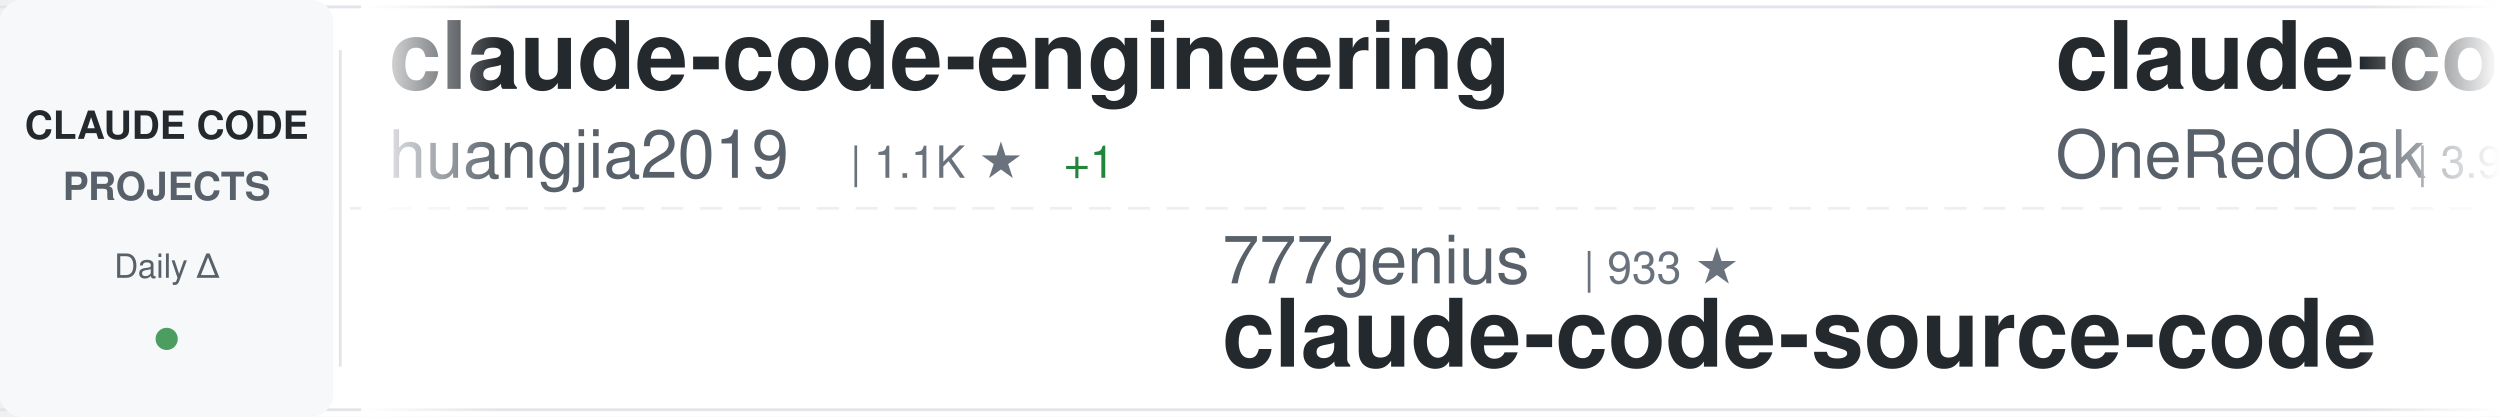
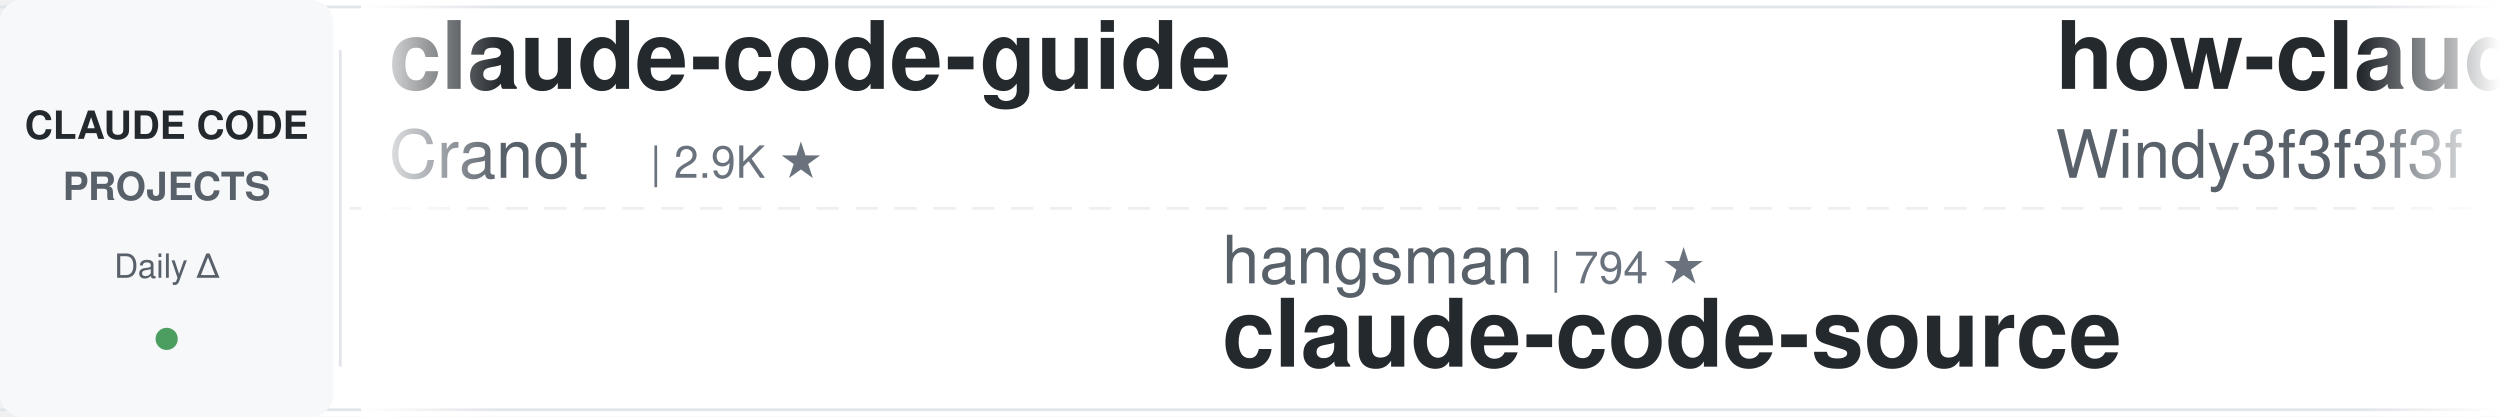
<svg xmlns="http://www.w3.org/2000/svg" width="900" height="150">
  <defs>
    <linearGradient id="awesomeLeftFade" x1="0%" y1="0%" x2="100%" y2="0%">
      <stop offset="0%" style="stop-color:#ffffff;stop-opacity:1" />
      <stop offset="100%" style="stop-color:#ffffff;stop-opacity:0" />
    </linearGradient>
    <linearGradient id="awesomeRightFade" x1="0%" y1="0%" x2="100%" y2="0%">
      <stop offset="0%" style="stop-color:#ffffff;stop-opacity:0" />
      <stop offset="100%" style="stop-color:#ffffff;stop-opacity:1" />
    </linearGradient>
  </defs>
  <rect width="900" height="150" fill="#ffffff" rx="8" />
  <rect x="0" y="2" width="900" height="1" fill="#e1e4e8" />
  <rect x="0" y="147" width="900" height="1" fill="#e1e4e8" />
  <line x1="0" y1="75" x2="900" y2="75" stroke="#e1e4e8" stroke-width="1" stroke-dasharray="8 6" opacity="0.6" />
  <rect x="0" y="0" width="120" height="150" fill="#f6f8fa" rx="8" />
  <text x="60" y="50" font-family="-apple-system, BlinkMacSystemFont, 'Segoe UI', Helvetica, Arial, sans-serif" font-size="14" font-weight="600" fill="#24292e" text-anchor="middle">CLAUDE CODE</text>
  <text x="60" y="72" font-family="-apple-system, BlinkMacSystemFont, 'Segoe UI', Helvetica, Arial, sans-serif" font-size="14" font-weight="600" fill="#586069" text-anchor="middle">PROJECTS</text>
  <text x="60" y="100" font-family="-apple-system, BlinkMacSystemFont, 'Segoe UI', Helvetica, Arial, sans-serif" font-size="12" font-weight="500" fill="#586069" text-anchor="middle">Daily Δ</text>
  <circle cx="60" cy="122" r="4" fill="#22863a" opacity="0.8" />
  <rect x="122" y="18" width="1" height="114" fill="#e1e4e8" />
  <clipPath id="awesomeTickerClip">
    <rect x="130" y="0" width="770" height="150" />
  </clipPath>
  <g clip-path="url(#awesomeTickerClip)">
    <g id="awesomeTickerItems">
      <animateTransform attributeName="transform" attributeType="XML" type="translate" from="0 0" to="-3000 0" dur="54s" repeatCount="indefinite" />
      <g transform="translate(0, 0)">
-         <text x="140" y="32" font-family="-apple-system, BlinkMacSystemFont, 'Segoe UI', Helvetica, Arial, sans-serif" font-size="34" font-weight="600" fill="#24292e">claude-code-engineering</text>
-         <text x="140" y="64" font-family="-apple-system, BlinkMacSystemFont, 'Segoe UI', Helvetica, Arial, sans-serif" font-size="24" font-weight="400" fill="#586069">huangjia2019</text>
-         <text x="306" y="64" font-family="-apple-system, BlinkMacSystemFont, 'Segoe UI', Helvetica, Arial, sans-serif" font-size="16" font-weight="500" fill="#6a737d">| 1.1K ★</text>
-         <text x="383" y="64" font-family="-apple-system, BlinkMacSystemFont, 'Segoe UI', Helvetica, Arial, sans-serif" font-size="16" font-weight="500" fill="#22863a"> +1</text>
+         <text x="140" y="32" font-family="-apple-system, BlinkMacSystemFont, 'Segoe UI', Helvetica, Arial, sans-serif" font-size="34" font-weight="600" fill="#24292e">claude-code-guide</text>
+         <text x="140" y="64" font-family="-apple-system, BlinkMacSystemFont, 'Segoe UI', Helvetica, Arial, sans-serif" font-size="24" font-weight="400" fill="#586069">Cranot</text>
+         <text x="234" y="64" font-family="-apple-system, BlinkMacSystemFont, 'Segoe UI', Helvetica, Arial, sans-serif" font-size="16" font-weight="500" fill="#6a737d">| 2.9K ★</text>
      </g>
      <g transform="translate(300, 0)">
-         <text x="140" y="102" font-family="-apple-system, BlinkMacSystemFont, 'Segoe UI', Helvetica, Arial, sans-serif" font-size="24" font-weight="400" fill="#586069">777genius</text>
-         <text x="270" y="102" font-family="-apple-system, BlinkMacSystemFont, 'Segoe UI', Helvetica, Arial, sans-serif" font-size="16" font-weight="500" fill="#6a737d">| 933 ★</text>
-         <text x="140" y="132" font-family="-apple-system, BlinkMacSystemFont, 'Segoe UI', Helvetica, Arial, sans-serif" font-size="34" font-weight="600" fill="#24292e">claude-code-source-code</text>
+         <text x="140" y="102" font-family="-apple-system, BlinkMacSystemFont, 'Segoe UI', Helvetica, Arial, sans-serif" font-size="24" font-weight="400" fill="#586069">hangsman</text>
+         <text x="258" y="102" font-family="-apple-system, BlinkMacSystemFont, 'Segoe UI', Helvetica, Arial, sans-serif" font-size="16" font-weight="500" fill="#6a737d">| 794 ★</text>
+         <text x="140" y="132" font-family="-apple-system, BlinkMacSystemFont, 'Segoe UI', Helvetica, Arial, sans-serif" font-size="34" font-weight="600" fill="#24292e">claude-code-source</text>
      </g>
      <g transform="translate(600, 0)">
-         <text x="140" y="32" font-family="-apple-system, BlinkMacSystemFont, 'Segoe UI', Helvetica, Arial, sans-serif" font-size="34" font-weight="600" fill="#24292e">claude-code-workflows</text>
-         <text x="140" y="64" font-family="-apple-system, BlinkMacSystemFont, 'Segoe UI', Helvetica, Arial, sans-serif" font-size="24" font-weight="400" fill="#586069">OneRedOak</text>
-         <text x="270" y="64" font-family="-apple-system, BlinkMacSystemFont, 'Segoe UI', Helvetica, Arial, sans-serif" font-size="16" font-weight="500" fill="#6a737d">| 3.9K ★</text>
+         <text x="140" y="32" font-family="-apple-system, BlinkMacSystemFont, 'Segoe UI', Helvetica, Arial, sans-serif" font-size="34" font-weight="600" fill="#24292e">how-claude-code-works</text>
+         <text x="140" y="64" font-family="-apple-system, BlinkMacSystemFont, 'Segoe UI', Helvetica, Arial, sans-serif" font-size="24" font-weight="400" fill="#586069">Windy3f3f3f3f</text>
+         <text x="318" y="64" font-family="-apple-system, BlinkMacSystemFont, 'Segoe UI', Helvetica, Arial, sans-serif" font-size="16" font-weight="500" fill="#6a737d">| 3.6K ★</text>
      </g>
      <g transform="translate(900, 0)">
-         <text x="140" y="102" font-family="-apple-system, BlinkMacSystemFont, 'Segoe UI', Helvetica, Arial, sans-serif" font-size="24" font-weight="400" fill="#586069">anthropics</text>
-         <text x="282" y="102" font-family="-apple-system, BlinkMacSystemFont, 'Segoe UI', Helvetica, Arial, sans-serif" font-size="16" font-weight="500" fill="#6a737d">| 985 ★</text>
-         <text x="140" y="132" font-family="-apple-system, BlinkMacSystemFont, 'Segoe UI', Helvetica, Arial, sans-serif" font-size="34" font-weight="600" fill="#24292e">claude-code-base-action</text>
+         <text x="140" y="102" font-family="-apple-system, BlinkMacSystemFont, 'Segoe UI', Helvetica, Arial, sans-serif" font-size="24" font-weight="400" fill="#586069">andrew-kramer-inno</text>
+         <text x="378" y="102" font-family="-apple-system, BlinkMacSystemFont, 'Segoe UI', Helvetica, Arial, sans-serif" font-size="16" font-weight="500" fill="#6a737d">| 596 ★</text>
+         <text x="140" y="132" font-family="-apple-system, BlinkMacSystemFont, 'Segoe UI', Helvetica, Arial, sans-serif" font-size="34" font-weight="600" fill="#24292e">claude-code-source-build</text>
      </g>
      <g transform="translate(1200, 0)">
-         <text x="140" y="32" font-family="-apple-system, BlinkMacSystemFont, 'Segoe UI', Helvetica, Arial, sans-serif" font-size="34" font-weight="600" fill="#24292e">claude-code-source-code-...</text>
-         <text x="140" y="64" font-family="-apple-system, BlinkMacSystemFont, 'Segoe UI', Helvetica, Arial, sans-serif" font-size="24" font-weight="400" fill="#586069">ghuntley</text>
-         <text x="258" y="64" font-family="-apple-system, BlinkMacSystemFont, 'Segoe UI', Helvetica, Arial, sans-serif" font-size="16" font-weight="500" fill="#6a737d">| 992 ★</text>
+         <text x="140" y="32" font-family="-apple-system, BlinkMacSystemFont, 'Segoe UI', Helvetica, Arial, sans-serif" font-size="34" font-weight="600" fill="#24292e">claude-code-tudou</text>
+         <text x="140" y="64" font-family="-apple-system, BlinkMacSystemFont, 'Segoe UI', Helvetica, Arial, sans-serif" font-size="24" font-weight="400" fill="#586069">AICoderTudou</text>
+         <text x="306" y="64" font-family="-apple-system, BlinkMacSystemFont, 'Segoe UI', Helvetica, Arial, sans-serif" font-size="16" font-weight="500" fill="#6a737d">| 493 ★</text>
      </g>
      <g transform="translate(1500, 0)">
-         <text x="140" y="102" font-family="-apple-system, BlinkMacSystemFont, 'Segoe UI', Helvetica, Arial, sans-serif" font-size="24" font-weight="400" fill="#586069">anthropics</text>
-         <text x="282" y="102" font-family="-apple-system, BlinkMacSystemFont, 'Segoe UI', Helvetica, Arial, sans-serif" font-size="16" font-weight="500" fill="#6a737d">| 176.7K ★</text>
-         <text x="377" y="102" font-family="-apple-system, BlinkMacSystemFont, 'Segoe UI', Helvetica, Arial, sans-serif" font-size="16" font-weight="500" fill="#22863a"> +39</text>
-         <text x="140" y="132" font-family="-apple-system, BlinkMacSystemFont, 'Segoe UI', Helvetica, Arial, sans-serif" font-size="34" font-weight="600" fill="#24292e">skills</text>
+         <text x="140" y="102" font-family="-apple-system, BlinkMacSystemFont, 'Segoe UI', Helvetica, Arial, sans-serif" font-size="24" font-weight="400" fill="#586069">Chachamaru127</text>
+         <text x="318" y="102" font-family="-apple-system, BlinkMacSystemFont, 'Segoe UI', Helvetica, Arial, sans-serif" font-size="16" font-weight="500" fill="#6a737d">| 3.1K ★</text>
+         <text x="140" y="132" font-family="-apple-system, BlinkMacSystemFont, 'Segoe UI', Helvetica, Arial, sans-serif" font-size="34" font-weight="600" fill="#24292e">claude-code-harness</text>
      </g>
      <g transform="translate(1800, 0)">
-         <text x="140" y="32" font-family="-apple-system, BlinkMacSystemFont, 'Segoe UI', Helvetica, Arial, sans-serif" font-size="34" font-weight="600" fill="#24292e">claude_code_src</text>
-         <text x="140" y="64" font-family="-apple-system, BlinkMacSystemFont, 'Segoe UI', Helvetica, Arial, sans-serif" font-size="24" font-weight="400" fill="#586069">ponponon</text>
-         <text x="258" y="64" font-family="-apple-system, BlinkMacSystemFont, 'Segoe UI', Helvetica, Arial, sans-serif" font-size="16" font-weight="500" fill="#6a737d">| 2.3K ★</text>
+         <text x="140" y="32" font-family="-apple-system, BlinkMacSystemFont, 'Segoe UI', Helvetica, Arial, sans-serif" font-size="34" font-weight="600" fill="#24292e">claude-code-spec-workflo...</text>
+         <text x="140" y="64" font-family="-apple-system, BlinkMacSystemFont, 'Segoe UI', Helvetica, Arial, sans-serif" font-size="24" font-weight="400" fill="#586069">Pimzino</text>
+         <text x="246" y="64" font-family="-apple-system, BlinkMacSystemFont, 'Segoe UI', Helvetica, Arial, sans-serif" font-size="16" font-weight="500" fill="#6a737d">| 3.9K ★</text>
      </g>
      <g transform="translate(2100, 0)">
-         <text x="140" y="102" font-family="-apple-system, BlinkMacSystemFont, 'Segoe UI', Helvetica, Arial, sans-serif" font-size="24" font-weight="400" fill="#586069">Yuyz0112</text>
-         <text x="258" y="102" font-family="-apple-system, BlinkMacSystemFont, 'Segoe UI', Helvetica, Arial, sans-serif" font-size="16" font-weight="500" fill="#6a737d">| 2.4K ★</text>
-         <text x="335" y="102" font-family="-apple-system, BlinkMacSystemFont, 'Segoe UI', Helvetica, Arial, sans-serif" font-size="16" font-weight="500" fill="#22863a"> +1</text>
-         <text x="140" y="132" font-family="-apple-system, BlinkMacSystemFont, 'Segoe UI', Helvetica, Arial, sans-serif" font-size="34" font-weight="600" fill="#24292e">claude-code-reverse</text>
+         <text x="140" y="102" font-family="-apple-system, BlinkMacSystemFont, 'Segoe UI', Helvetica, Arial, sans-serif" font-size="24" font-weight="400" fill="#586069">xu-xiang</text>
+         <text x="258" y="102" font-family="-apple-system, BlinkMacSystemFont, 'Segoe UI', Helvetica, Arial, sans-serif" font-size="16" font-weight="500" fill="#6a737d">| 1.9K ★</text>
+         <text x="140" y="132" font-family="-apple-system, BlinkMacSystemFont, 'Segoe UI', Helvetica, Arial, sans-serif" font-size="34" font-weight="600" fill="#24292e">everything-claude-code-z...</text>
      </g>
      <g transform="translate(2400, 0)">
-         <text x="140" y="32" font-family="-apple-system, BlinkMacSystemFont, 'Segoe UI', Helvetica, Arial, sans-serif" font-size="34" font-weight="600" fill="#24292e">everything-claude-code</text>
-         <text x="140" y="64" font-family="-apple-system, BlinkMacSystemFont, 'Segoe UI', Helvetica, Arial, sans-serif" font-size="24" font-weight="400" fill="#586069">WorldFlowAI</text>
-         <text x="294" y="64" font-family="-apple-system, BlinkMacSystemFont, 'Segoe UI', Helvetica, Arial, sans-serif" font-size="16" font-weight="500" fill="#6a737d">| 3.0K ★</text>
-         <text x="371" y="64" font-family="-apple-system, BlinkMacSystemFont, 'Segoe UI', Helvetica, Arial, sans-serif" font-size="16" font-weight="500" fill="#22863a"> +7</text>
+         <text x="140" y="32" font-family="-apple-system, BlinkMacSystemFont, 'Segoe UI', Helvetica, Arial, sans-serif" font-size="34" font-weight="600" fill="#24292e">sc-claude-code-files</text>
+         <text x="140" y="64" font-family="-apple-system, BlinkMacSystemFont, 'Segoe UI', Helvetica, Arial, sans-serif" font-size="24" font-weight="400" fill="#586069">https-deeplearning-ai</text>
+         <text x="414" y="64" font-family="-apple-system, BlinkMacSystemFont, 'Segoe UI', Helvetica, Arial, sans-serif" font-size="16" font-weight="500" fill="#6a737d">| 549 ★</text>
      </g>
      <g transform="translate(2700, 0)">
-         <text x="140" y="102" font-family="-apple-system, BlinkMacSystemFont, 'Segoe UI', Helvetica, Arial, sans-serif" font-size="24" font-weight="400" fill="#586069">fuergaosi233</text>
-         <text x="306" y="102" font-family="-apple-system, BlinkMacSystemFont, 'Segoe UI', Helvetica, Arial, sans-serif" font-size="16" font-weight="500" fill="#6a737d">| 2.8K ★</text>
-         <text x="140" y="132" font-family="-apple-system, BlinkMacSystemFont, 'Segoe UI', Helvetica, Arial, sans-serif" font-size="34" font-weight="600" fill="#24292e">claude-code-proxy</text>
+         <text x="140" y="102" font-family="-apple-system, BlinkMacSystemFont, 'Segoe UI', Helvetica, Arial, sans-serif" font-size="24" font-weight="400" fill="#586069">Piebald-AI</text>
+         <text x="282" y="102" font-family="-apple-system, BlinkMacSystemFont, 'Segoe UI', Helvetica, Arial, sans-serif" font-size="16" font-weight="500" fill="#6a737d">| 12.7K ★</text>
+         <text x="368" y="102" font-family="-apple-system, BlinkMacSystemFont, 'Segoe UI', Helvetica, Arial, sans-serif" font-size="16" font-weight="500" fill="#22863a"> +1</text>
+         <text x="140" y="132" font-family="-apple-system, BlinkMacSystemFont, 'Segoe UI', Helvetica, Arial, sans-serif" font-size="34" font-weight="600" fill="#24292e">claude-code-system-promp...</text>
      </g>
      <g transform="translate(3000, 0)">
-         <text x="140" y="32" font-family="-apple-system, BlinkMacSystemFont, 'Segoe UI', Helvetica, Arial, sans-serif" font-size="34" font-weight="600" fill="#24292e">claude-code-engineering</text>
-         <text x="140" y="64" font-family="-apple-system, BlinkMacSystemFont, 'Segoe UI', Helvetica, Arial, sans-serif" font-size="24" font-weight="400" fill="#586069">huangjia2019</text>
-         <text x="306" y="64" font-family="-apple-system, BlinkMacSystemFont, 'Segoe UI', Helvetica, Arial, sans-serif" font-size="16" font-weight="500" fill="#6a737d">| 1.1K ★</text>
-         <text x="383" y="64" font-family="-apple-system, BlinkMacSystemFont, 'Segoe UI', Helvetica, Arial, sans-serif" font-size="16" font-weight="500" fill="#22863a"> +1</text>
+         <text x="140" y="32" font-family="-apple-system, BlinkMacSystemFont, 'Segoe UI', Helvetica, Arial, sans-serif" font-size="34" font-weight="600" fill="#24292e">claude-code-guide</text>
+         <text x="140" y="64" font-family="-apple-system, BlinkMacSystemFont, 'Segoe UI', Helvetica, Arial, sans-serif" font-size="24" font-weight="400" fill="#586069">Cranot</text>
+         <text x="234" y="64" font-family="-apple-system, BlinkMacSystemFont, 'Segoe UI', Helvetica, Arial, sans-serif" font-size="16" font-weight="500" fill="#6a737d">| 2.9K ★</text>
      </g>
      <g transform="translate(3300, 0)">
-         <text x="140" y="102" font-family="-apple-system, BlinkMacSystemFont, 'Segoe UI', Helvetica, Arial, sans-serif" font-size="24" font-weight="400" fill="#586069">777genius</text>
-         <text x="270" y="102" font-family="-apple-system, BlinkMacSystemFont, 'Segoe UI', Helvetica, Arial, sans-serif" font-size="16" font-weight="500" fill="#6a737d">| 933 ★</text>
-         <text x="140" y="132" font-family="-apple-system, BlinkMacSystemFont, 'Segoe UI', Helvetica, Arial, sans-serif" font-size="34" font-weight="600" fill="#24292e">claude-code-source-code</text>
+         <text x="140" y="102" font-family="-apple-system, BlinkMacSystemFont, 'Segoe UI', Helvetica, Arial, sans-serif" font-size="24" font-weight="400" fill="#586069">hangsman</text>
+         <text x="258" y="102" font-family="-apple-system, BlinkMacSystemFont, 'Segoe UI', Helvetica, Arial, sans-serif" font-size="16" font-weight="500" fill="#6a737d">| 794 ★</text>
+         <text x="140" y="132" font-family="-apple-system, BlinkMacSystemFont, 'Segoe UI', Helvetica, Arial, sans-serif" font-size="34" font-weight="600" fill="#24292e">claude-code-source</text>
      </g>
      <g transform="translate(3600, 0)">
-         <text x="140" y="32" font-family="-apple-system, BlinkMacSystemFont, 'Segoe UI', Helvetica, Arial, sans-serif" font-size="34" font-weight="600" fill="#24292e">claude-code-workflows</text>
-         <text x="140" y="64" font-family="-apple-system, BlinkMacSystemFont, 'Segoe UI', Helvetica, Arial, sans-serif" font-size="24" font-weight="400" fill="#586069">OneRedOak</text>
-         <text x="270" y="64" font-family="-apple-system, BlinkMacSystemFont, 'Segoe UI', Helvetica, Arial, sans-serif" font-size="16" font-weight="500" fill="#6a737d">| 3.9K ★</text>
+         <text x="140" y="32" font-family="-apple-system, BlinkMacSystemFont, 'Segoe UI', Helvetica, Arial, sans-serif" font-size="34" font-weight="600" fill="#24292e">how-claude-code-works</text>
+         <text x="140" y="64" font-family="-apple-system, BlinkMacSystemFont, 'Segoe UI', Helvetica, Arial, sans-serif" font-size="24" font-weight="400" fill="#586069">Windy3f3f3f3f</text>
+         <text x="318" y="64" font-family="-apple-system, BlinkMacSystemFont, 'Segoe UI', Helvetica, Arial, sans-serif" font-size="16" font-weight="500" fill="#6a737d">| 3.6K ★</text>
      </g>
      <g transform="translate(3900, 0)">
-         <text x="140" y="102" font-family="-apple-system, BlinkMacSystemFont, 'Segoe UI', Helvetica, Arial, sans-serif" font-size="24" font-weight="400" fill="#586069">anthropics</text>
-         <text x="282" y="102" font-family="-apple-system, BlinkMacSystemFont, 'Segoe UI', Helvetica, Arial, sans-serif" font-size="16" font-weight="500" fill="#6a737d">| 985 ★</text>
-         <text x="140" y="132" font-family="-apple-system, BlinkMacSystemFont, 'Segoe UI', Helvetica, Arial, sans-serif" font-size="34" font-weight="600" fill="#24292e">claude-code-base-action</text>
+         <text x="140" y="102" font-family="-apple-system, BlinkMacSystemFont, 'Segoe UI', Helvetica, Arial, sans-serif" font-size="24" font-weight="400" fill="#586069">andrew-kramer-inno</text>
+         <text x="378" y="102" font-family="-apple-system, BlinkMacSystemFont, 'Segoe UI', Helvetica, Arial, sans-serif" font-size="16" font-weight="500" fill="#6a737d">| 596 ★</text>
+         <text x="140" y="132" font-family="-apple-system, BlinkMacSystemFont, 'Segoe UI', Helvetica, Arial, sans-serif" font-size="34" font-weight="600" fill="#24292e">claude-code-source-build</text>
      </g>
    </g>
  </g>
  <rect x="130" y="0" width="50" height="150" fill="url(#awesomeLeftFade)" />
  <rect x="850" y="0" width="50" height="150" fill="url(#awesomeRightFade)" />
</svg>
